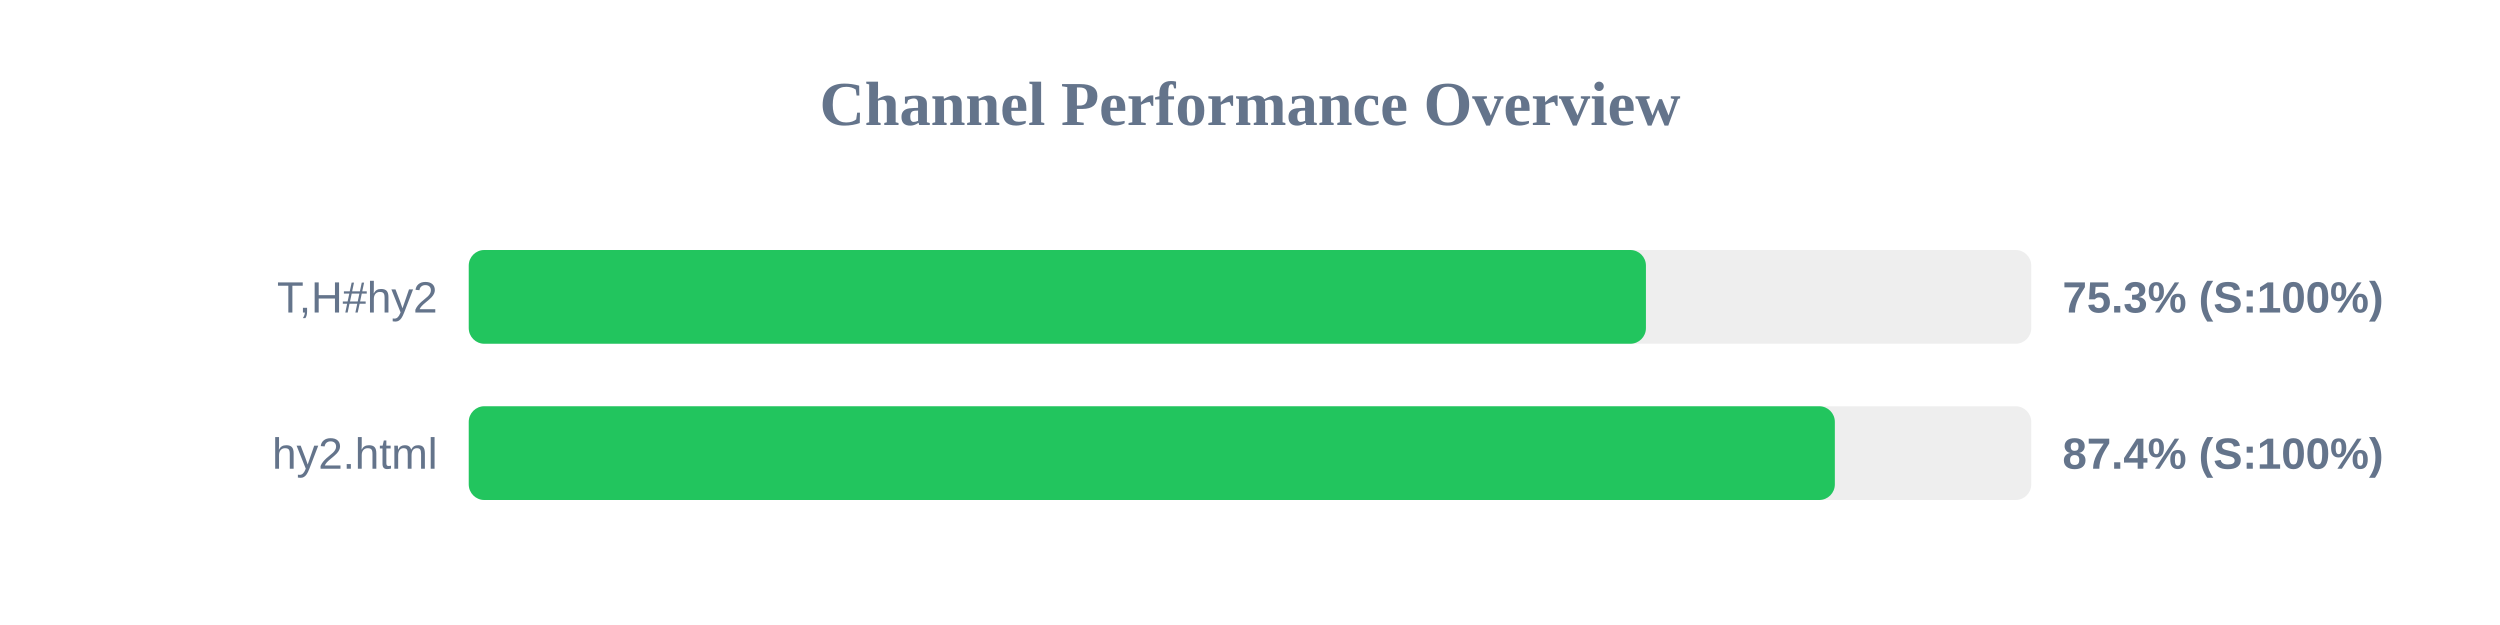
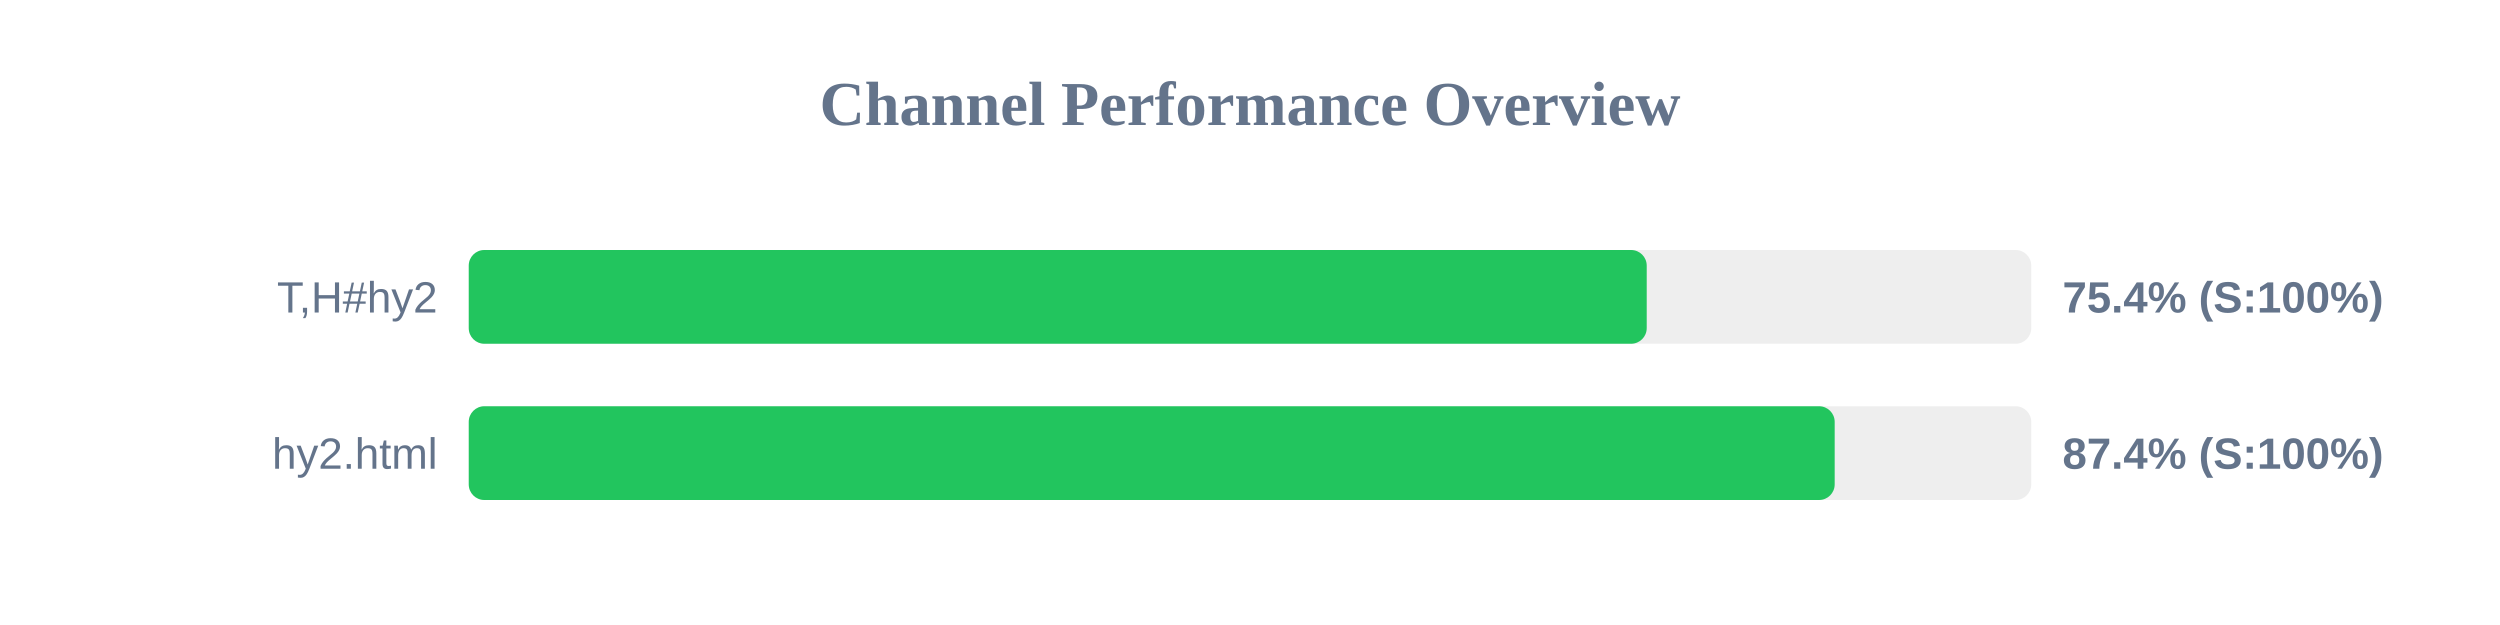
<svg xmlns="http://www.w3.org/2000/svg" width="800" height="200" version="1.1">
  <style>
        .row { font: 14px Arial; fill: #64748b; }
        .score { font: bold 14px Arial; fill: #64748b; }
    </style>
  <text x="400" y="40" text-anchor="middle" font-size="20px" font-weight="bold" fill="#64748b">Channel Performance Overview</text>
  <rect x="150" y="80" width="500" height="30" fill="#eee" rx="5" />
-   <rect x="150" y="80" width="376.7" height="30" fill="#22c55e" rx="5" />
+   <rect x="150" y="80" width="376.95" height="30" fill="#22c55e" rx="5" />
  <text x="140" y="100" text-anchor="end" class="row">T,H#hy2</text>
-   <text x="660" y="100" text-anchor="start" class="score">75.3% (S:100%)</text>
+   <text x="660" y="100" text-anchor="start" class="score">75.4% (S:100%)</text>
  <rect x="150" y="130" width="500" height="30" fill="#eee" rx="5" />
-   <rect x="150" y="130" width="437.15" height="30" fill="#22c55e" rx="5" />
+   <rect x="150" y="130" width="437.1" height="30" fill="#22c55e" rx="5" />
  <text x="140" y="150" text-anchor="end" class="row">hy2.html</text>
  <text x="660" y="150" text-anchor="start" class="score">87.4% (S:100%)</text>
</svg>
